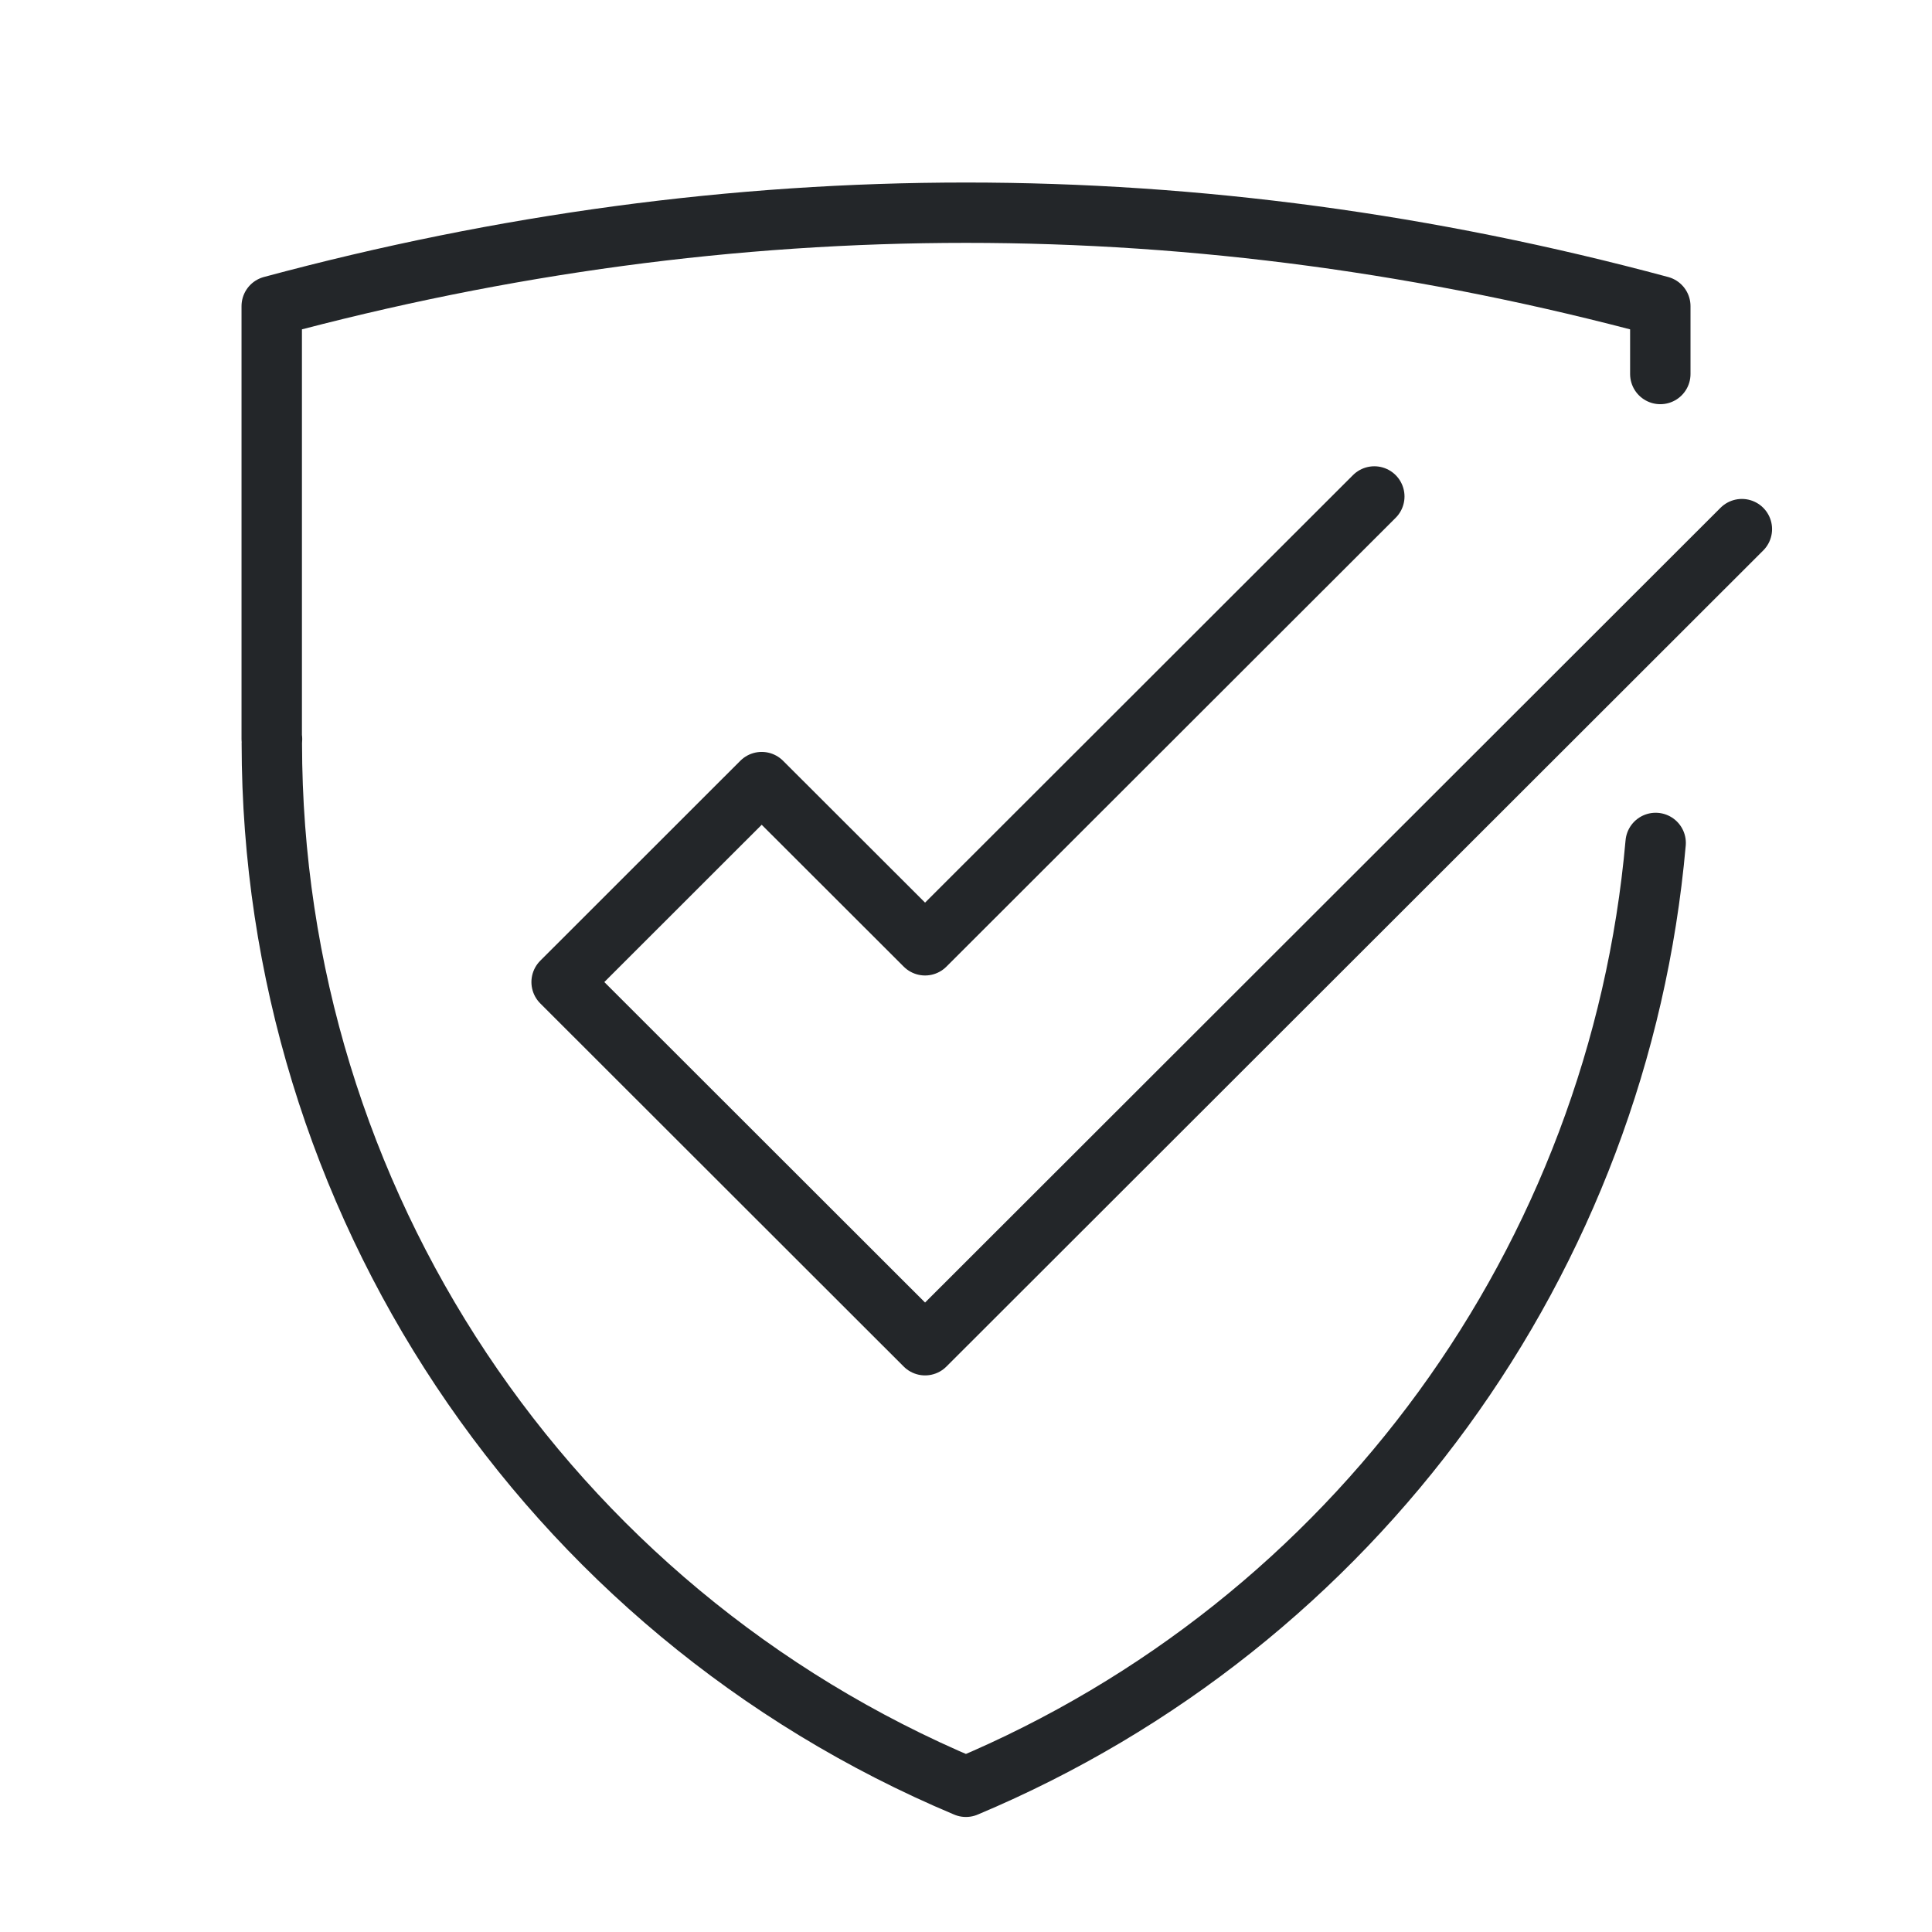
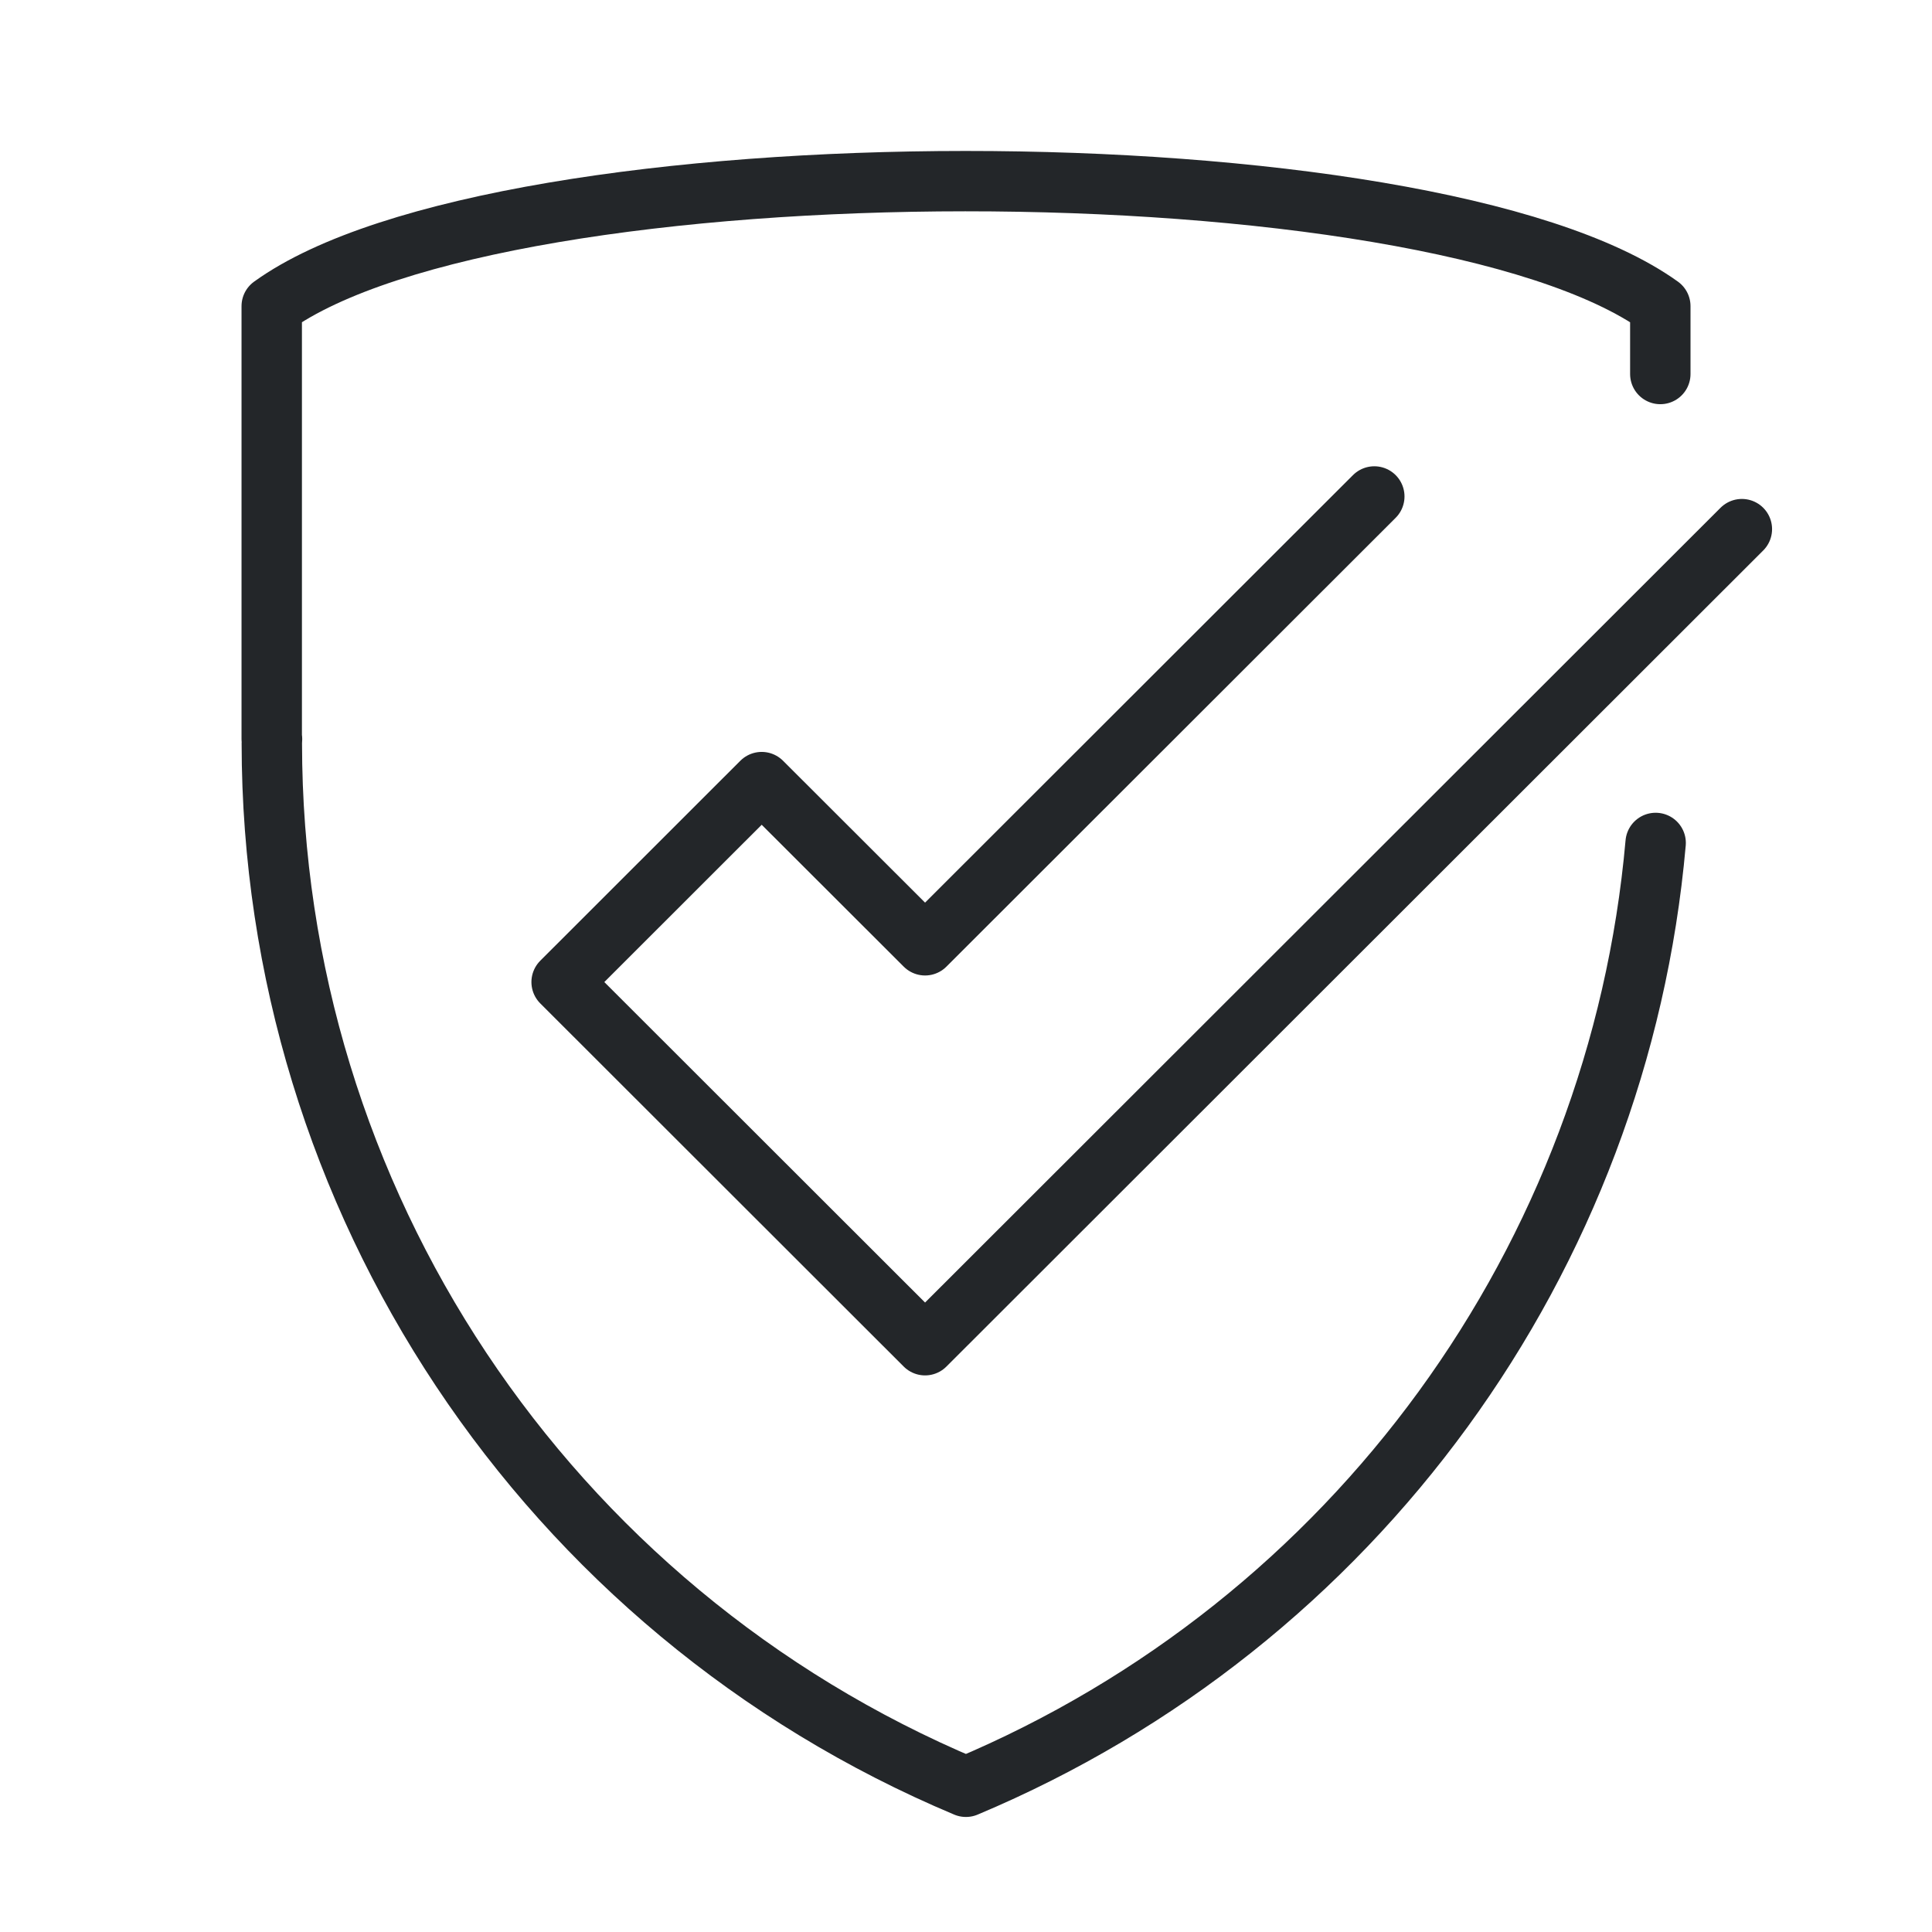
<svg xmlns="http://www.w3.org/2000/svg" width="32" height="32" version="1.1" viewBox="0 0 32 32">
  <defs>
    <style id="current-color-scheme" type="text/css">.ColorScheme-Text { color:#232629; }</style>
  </defs>
  <g transform="matrix(1.6428 0 0 1.6413 -1.5399 1.0232)" style="stroke-width:.609">
    <g class="ColorScheme-Text" fill="none" stroke="currentColor" stroke-linecap="round" stroke-linejoin="round" style="stroke-width:.609">
-       <path transform="translate(-1,-1)" d="m18.677 4.151v-.685c-2.333-.629-4.667-.943-7-.943h8e-6c-2.333 0-4.667.314-7 .943v4.369h.003c-7.42e-5.016-.002.026-.002.042.002 4.599 2.759 8.748 6.998 10.531 3.928-1.651 6.584-5.335 6.954-9.525" style="paint-order:fill markers stroke;stroke-width:.609" />
+       <path transform="translate(-1,-1)" d="m18.677 4.151v-.685c-2.343-1.685-11.677-1.679-14 0v4.369h.003c-7.42e-5.016-.002.026-.002.042.002 4.599 2.759 8.748 6.998 10.531 3.928-1.651 6.584-5.335 6.954-9.525" style="paint-order:fill markers stroke;stroke-width:.609" />
    </g>
  </g>
  <path class="ColorScheme-Text" d="m22.763 8.223-7.441 7.434-2.706-2.703-3.314 3.312 6.02 6.015 13.529-13.517" style="fill:none;paint-order:stroke fill markers;stroke-linecap:round;stroke-linejoin:round;stroke:currentColor" />
</svg>
